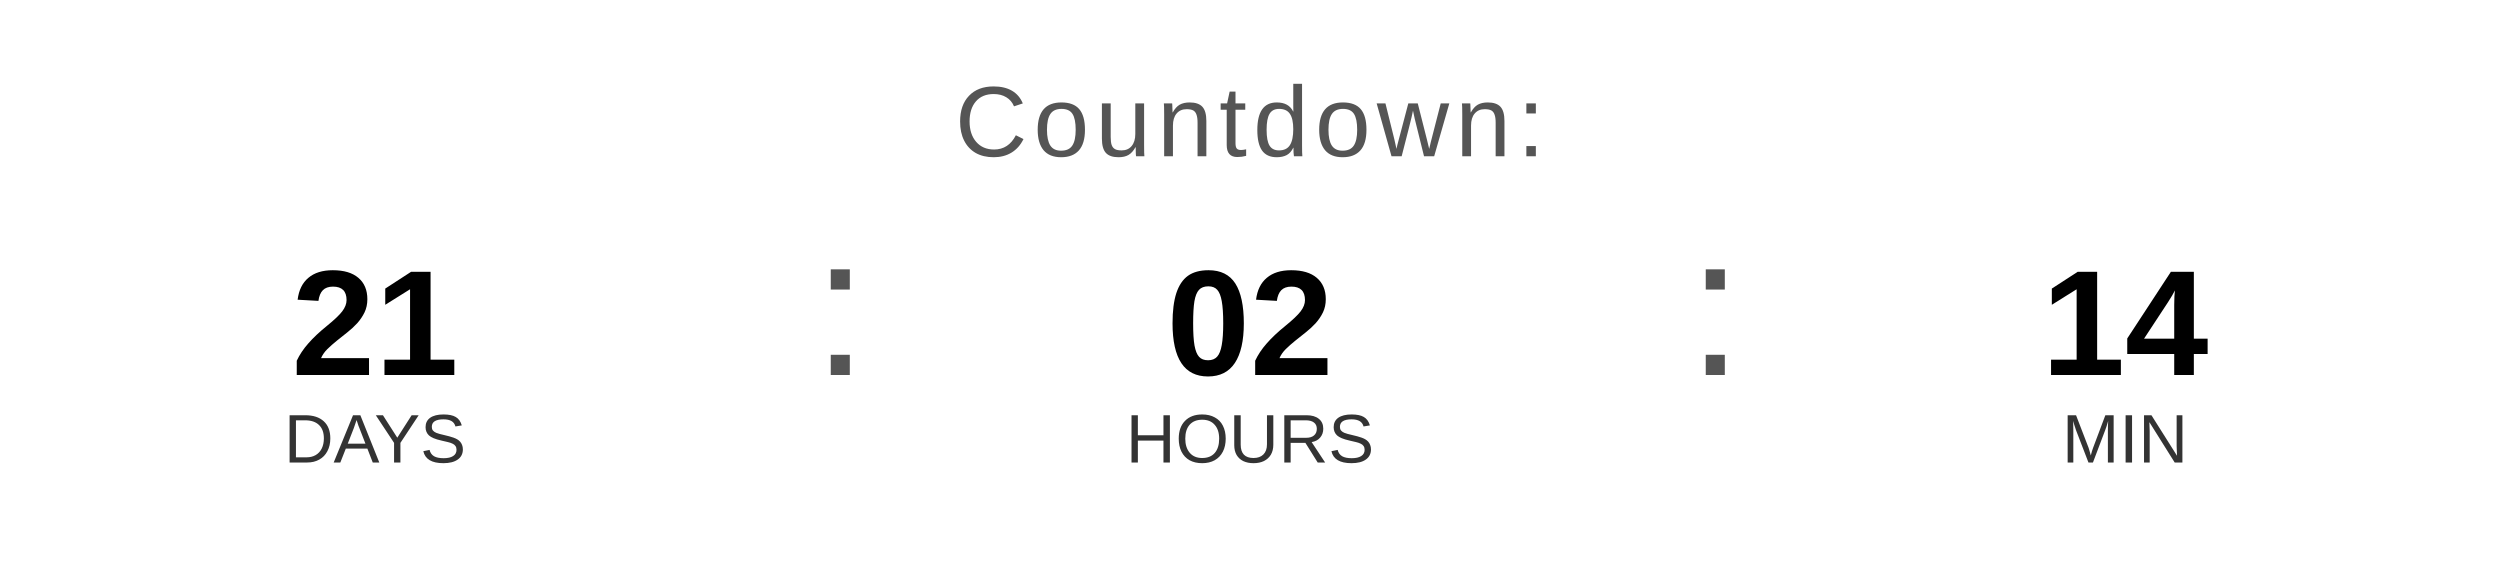
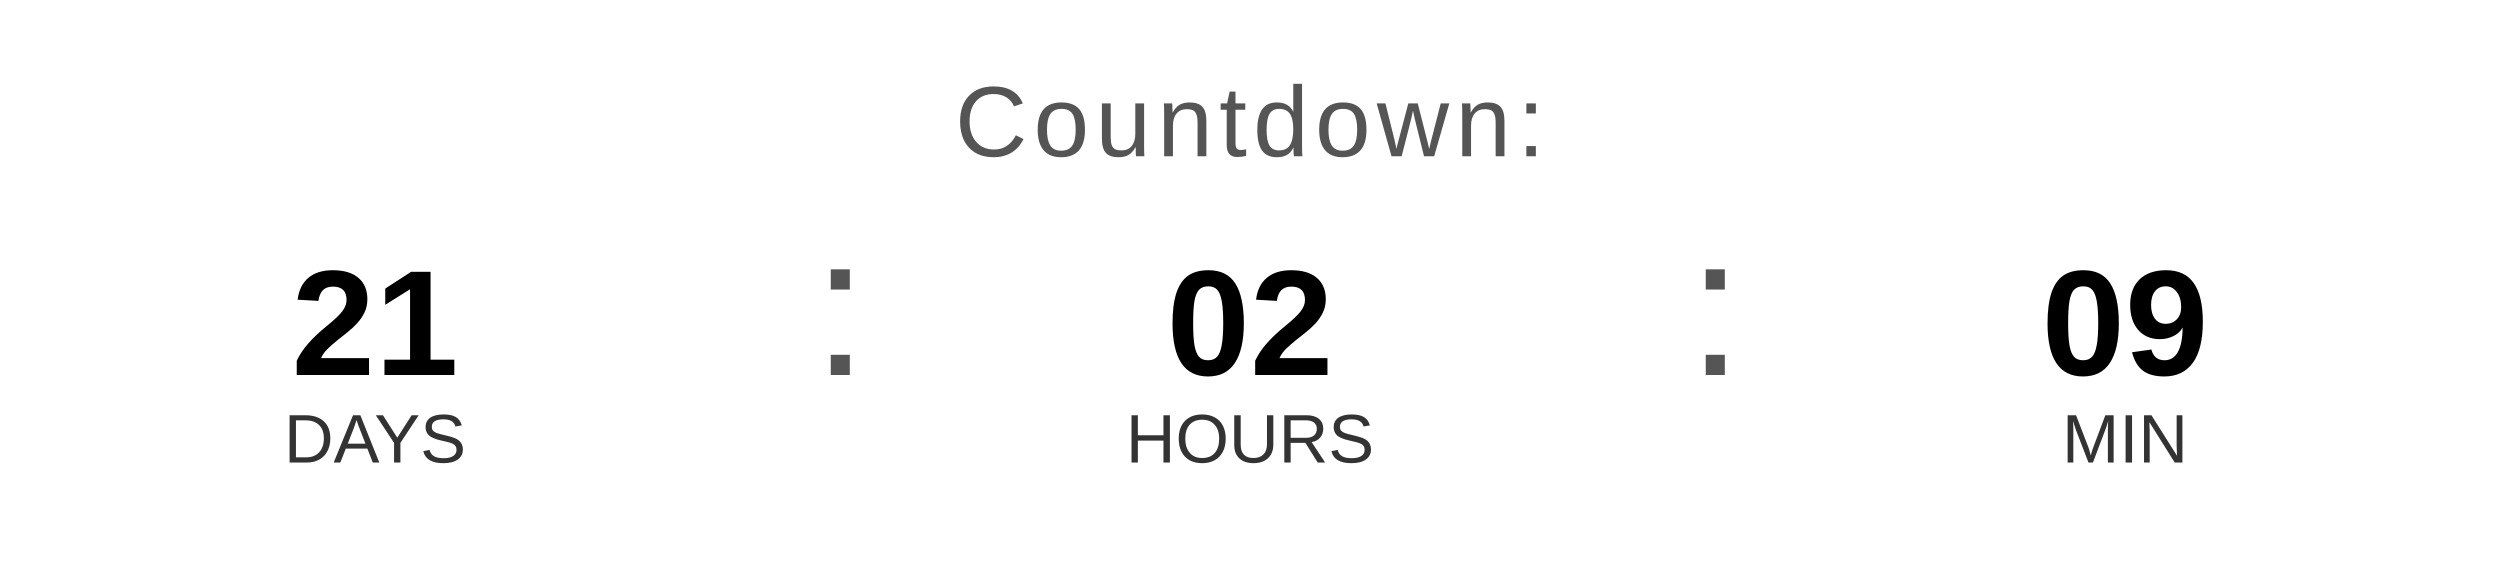
<svg xmlns="http://www.w3.org/2000/svg" width="400" height="90" viewBox="0 0 400 90">
  <text x="200" y="25" font-family="Arial, Helvetica, sans-serif" font-size="16" fill="#555555" text-anchor="middle" letter-spacing="1">
    Countdown:
  </text>
  <text x="60" y="60" font-family="Arial, Helvetica, sans-serif" font-size="24" font-weight="bold" fill="#000000" text-anchor="middle">21</text>
  <text x="60" y="74" font-family="Arial, Helvetica, sans-serif" font-size="11" fill="#333333" text-anchor="middle">DAYS</text>
  <text x="130" y="60" font-family="Arial, sans-serif" font-size="32" fill="#555555">:</text>
  <text x="200" y="60" font-family="Arial, Helvetica, sans-serif" font-size="24" font-weight="bold" fill="#000000" text-anchor="middle">02</text>
  <text x="200" y="74" font-family="Arial, Helvetica, sans-serif" font-size="11" fill="#333333" text-anchor="middle">HOURS</text>
  <text x="270" y="60" font-family="Arial, sans-serif" font-size="32" fill="#555555">:</text>
-   <text x="340" y="60" font-family="Arial, Helvetica, sans-serif" font-size="24" font-weight="bold" fill="#000000" text-anchor="middle">14</text>
+   <text x="340" y="60" font-family="Arial, Helvetica, sans-serif" font-size="24" font-weight="bold" fill="#000000" text-anchor="middle">09</text>
  <text x="340" y="74" font-family="Arial, Helvetica, sans-serif" font-size="11" fill="#333333" text-anchor="middle">MIN</text>
</svg>
